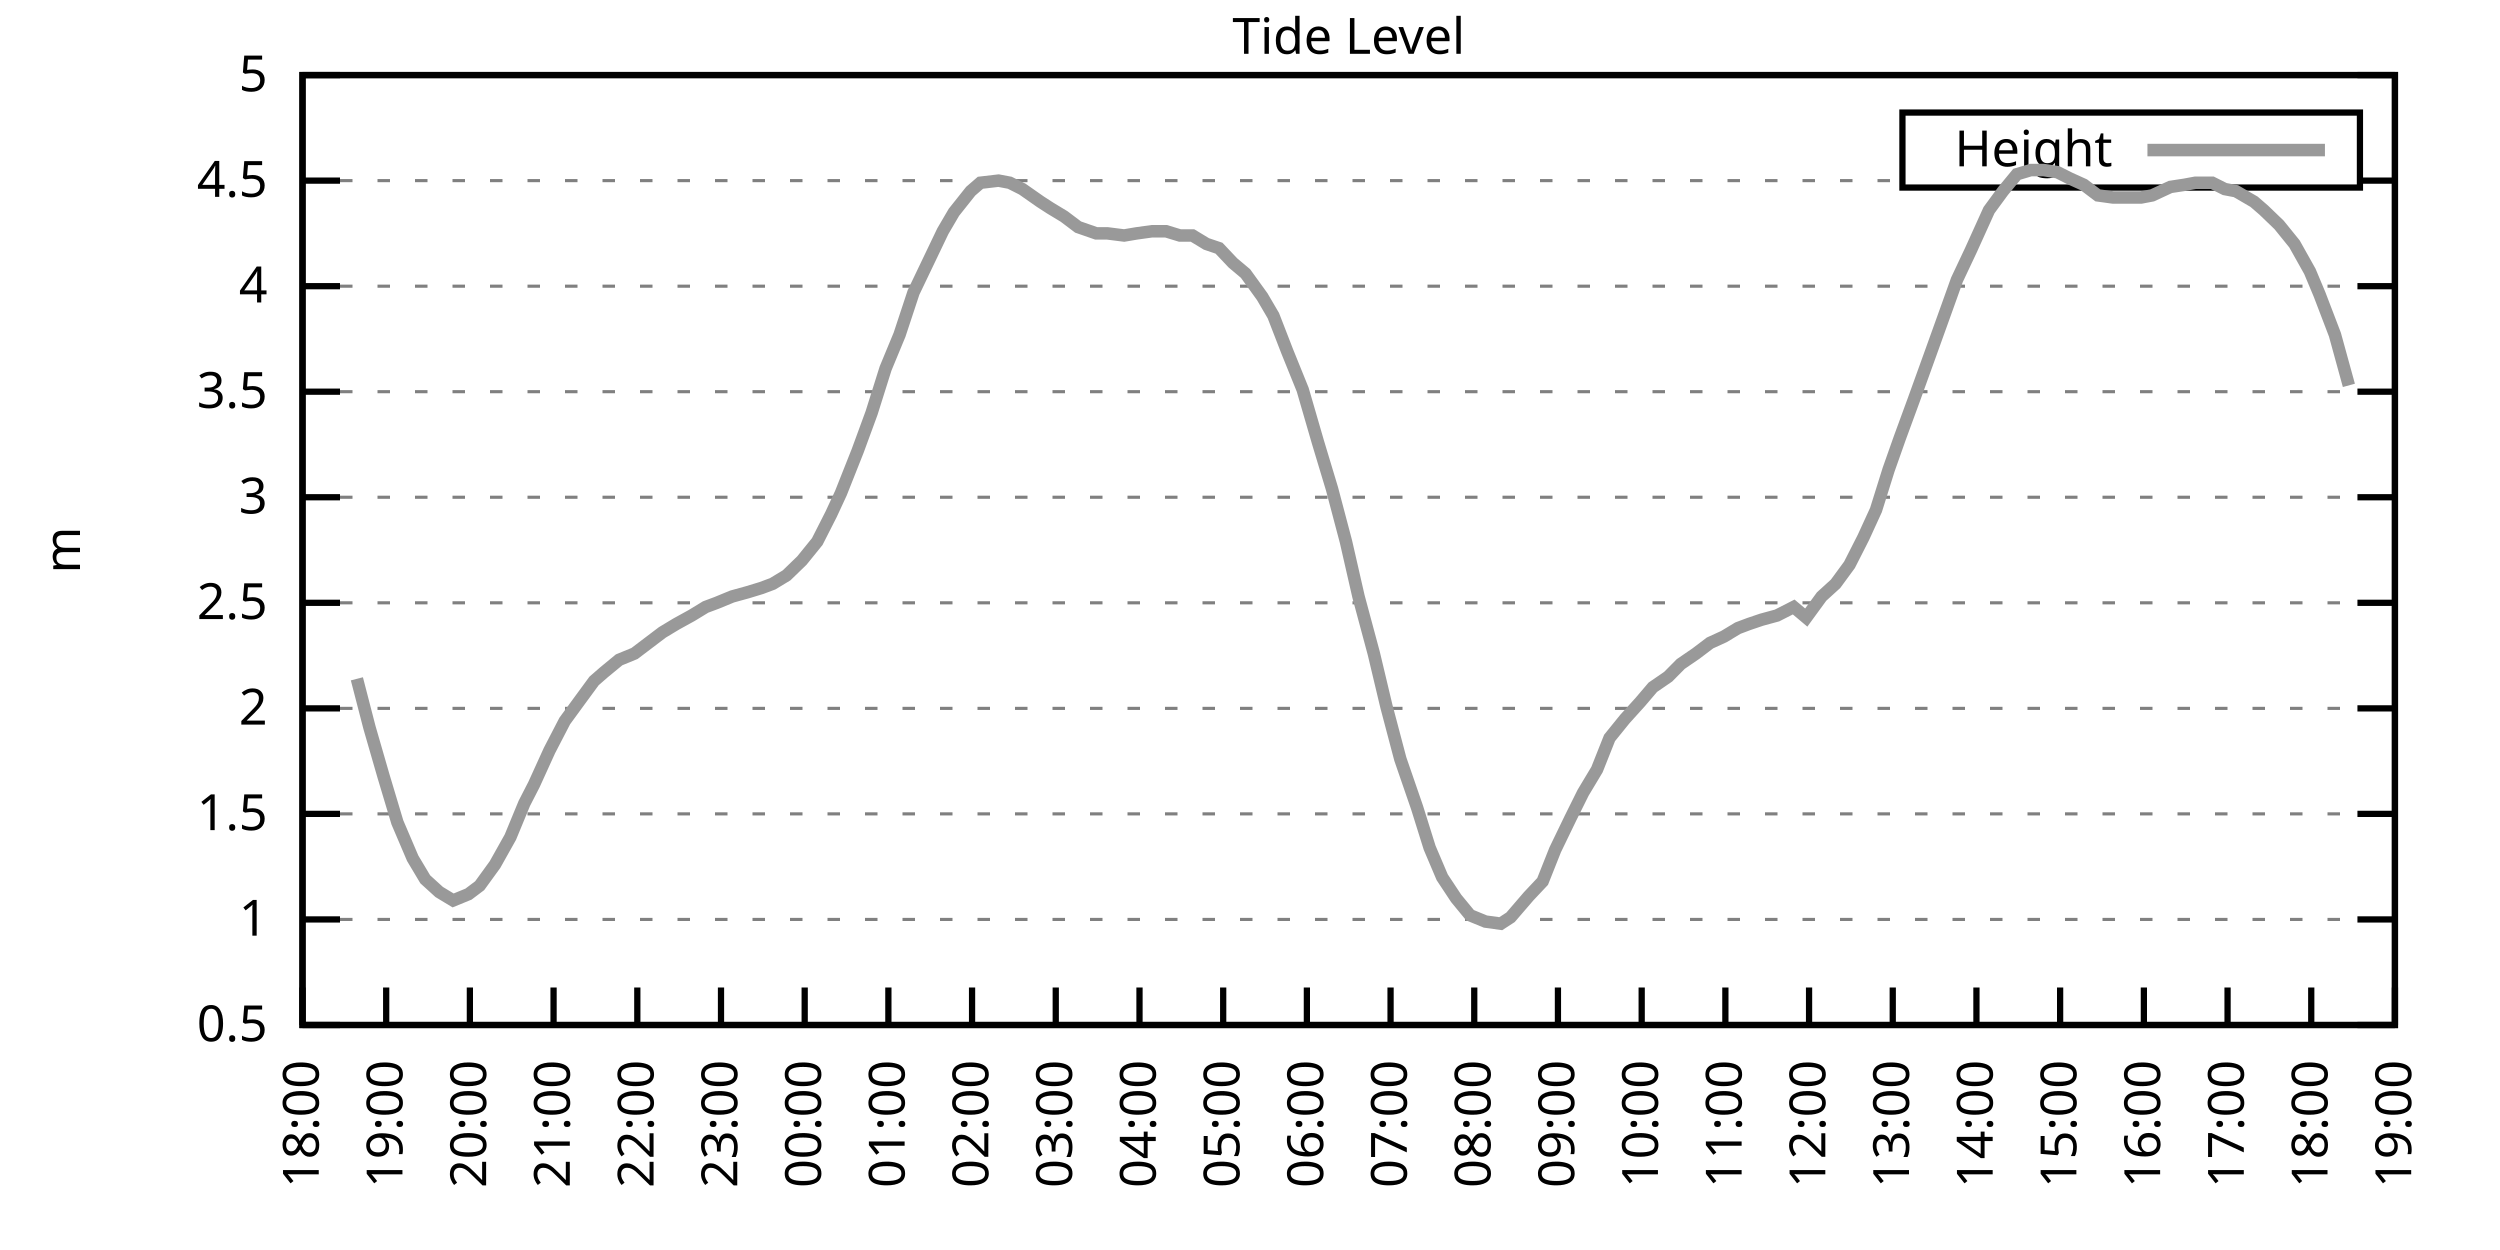
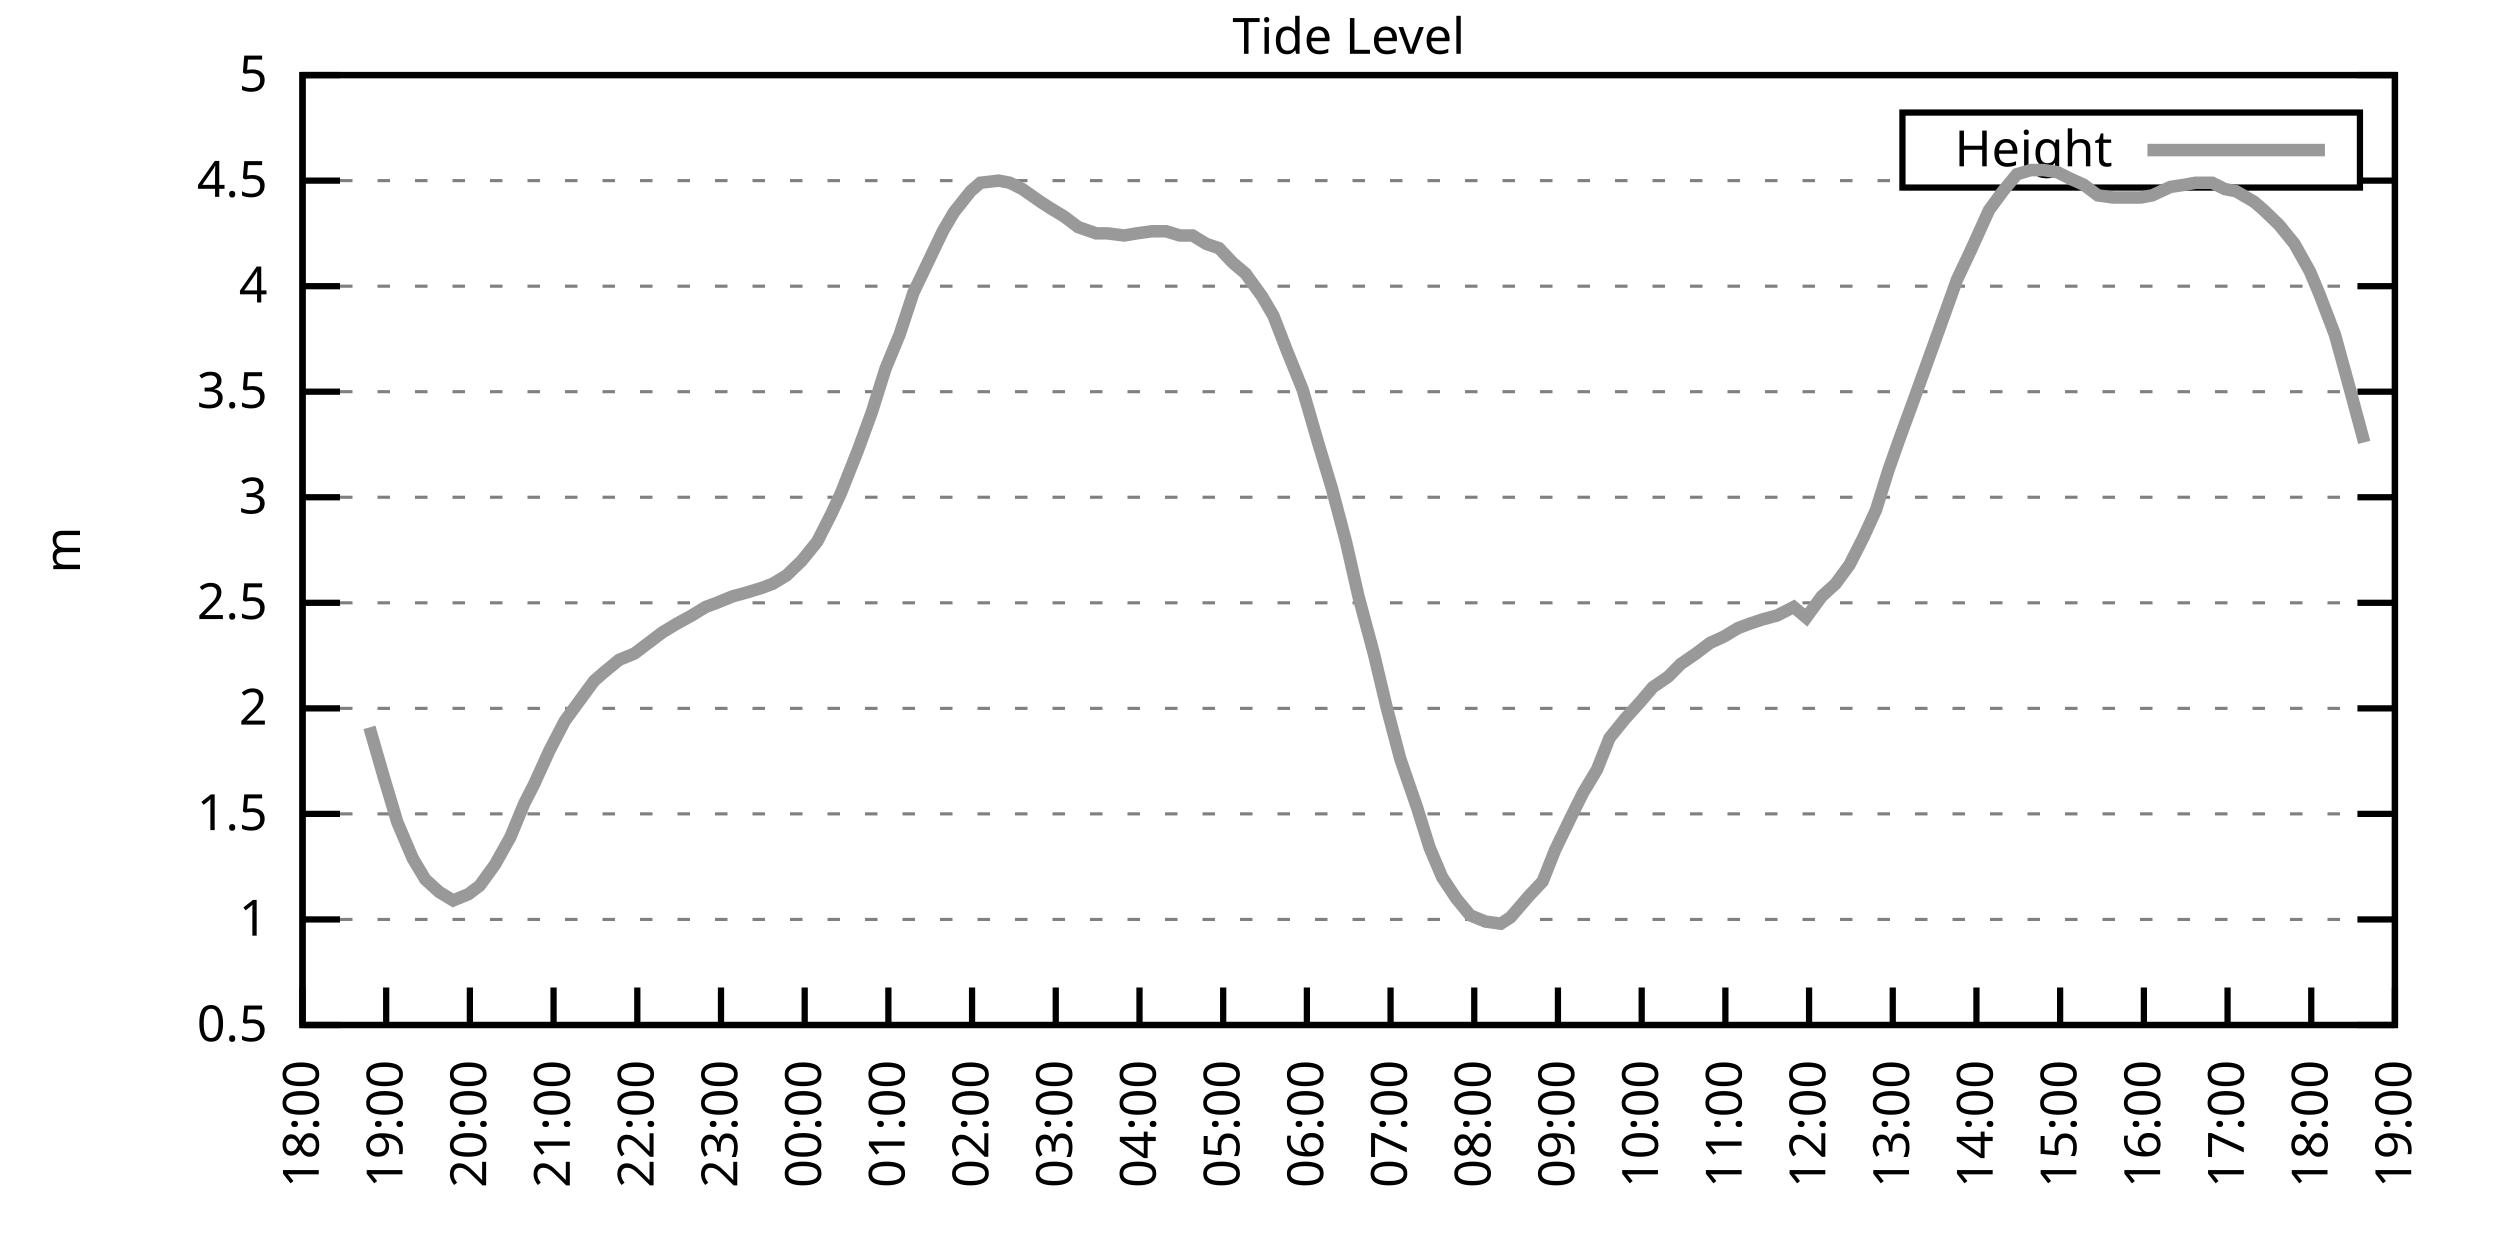
<svg xmlns="http://www.w3.org/2000/svg" xmlns:xlink="http://www.w3.org/1999/xlink" width="400" height="200" viewBox="0 0 400 200">
  <g id="gnuplot_canvas">
    <rect x="0" y="0" width="400" height="200" fill="none" />
    <defs>
      <circle id="gpDot" r="0.5" stroke-width="0.5" stroke="currentColor" />
      <path id="gpPt0" stroke-width="0.333" stroke="currentColor" d="M-1,0 h2 M0,-1 v2" />
      <path id="gpPt1" stroke-width="0.333" stroke="currentColor" d="M-1,-1 L1,1 M1,-1 L-1,1" />
      <path id="gpPt2" stroke-width="0.333" stroke="currentColor" d="M-1,0 L1,0 M0,-1 L0,1 M-1,-1 L1,1 M-1,1 L1,-1" />
      <rect id="gpPt3" stroke-width="0.333" stroke="currentColor" x="-1" y="-1" width="2" height="2" />
      <rect id="gpPt4" stroke-width="0.333" stroke="currentColor" fill="currentColor" x="-1" y="-1" width="2" height="2" />
      <circle id="gpPt5" stroke-width="0.333" stroke="currentColor" cx="0" cy="0" r="1" />
      <use xlink:href="#gpPt5" id="gpPt6" fill="currentColor" stroke="none" />
      <path id="gpPt7" stroke-width="0.333" stroke="currentColor" d="M0,-1.33 L-1.33,0.67 L1.33,0.67 z" />
      <use xlink:href="#gpPt7" id="gpPt8" fill="currentColor" stroke="none" />
      <use xlink:href="#gpPt7" id="gpPt9" stroke="currentColor" transform="rotate(180)" />
      <use xlink:href="#gpPt9" id="gpPt10" fill="currentColor" stroke="none" />
      <use xlink:href="#gpPt3" id="gpPt11" stroke="currentColor" transform="rotate(45)" />
      <use xlink:href="#gpPt11" id="gpPt12" fill="currentColor" stroke="none" />
      <path id="gpPt13" stroke-width="0.333" stroke="currentColor" d="M0,1.330 L1.265,0.411 L0.782,-1.067 L-0.782,-1.076 L-1.265,0.411 z" />
      <use xlink:href="#gpPt13" id="gpPt14" fill="currentColor" stroke="none" />
      <filter id="textbox" filterUnits="objectBoundingBox" x="0" y="0" height="1" width="1">
        <feFlood flood-color="white" flood-opacity="1" result="bgnd" />
        <feComposite in="SourceGraphic" in2="bgnd" operator="atop" />
      </filter>
      <filter id="greybox" filterUnits="objectBoundingBox" x="0" y="0" height="1" width="1">
        <feFlood flood-color="lightgrey" flood-opacity="1" result="grey" />
        <feComposite in="SourceGraphic" in2="grey" operator="atop" />
      </filter>
    </defs>
    <g fill="none" color="white" stroke="currentColor" stroke-width="1.00" stroke-linecap="butt" stroke-linejoin="miter">
</g>
    <g fill="none" color="black" stroke="currentColor" stroke-width="1.00" stroke-linecap="butt" stroke-linejoin="miter">
      <g stroke="none" shape-rendering="crispEdges">
        <polygon fill="rgb(255, 255, 255)" points="48.40,164.00 383.18,164.00 383.18,12.02 48.40,12.02 " />
      </g>
    </g>
    <g fill="none" color="black" stroke="currentColor" stroke-width="1.00" stroke-linecap="butt" stroke-linejoin="miter">
</g>
    <g fill="none" color="black" stroke="black" stroke-width="0.50" stroke-linecap="butt" stroke-linejoin="miter">
</g>
    <g fill="none" color="gray" stroke="currentColor" stroke-width="0.50" stroke-linecap="butt" stroke-linejoin="miter">
      <path stroke="gray" stroke-dasharray="2,4" class="gridline" d="M48.40,164.00 L383.19,164.00  " />
    </g>
    <g fill="none" color="gray" stroke="gray" stroke-width="1.00" stroke-linecap="butt" stroke-linejoin="miter">
</g>
    <g fill="none" color="black" stroke="currentColor" stroke-width="1.00" stroke-linecap="butt" stroke-linejoin="miter">
      <path stroke="black" d="M48.40,164.00 L54.40,164.00 M383.19,164.00 L377.19,164.00  " />
      <g transform="translate(42.80,166.60)" stroke="none" fill="black" font-family="Sans" font-size="8.00" text-anchor="end">
        <text>
          <tspan font-family="Sans"> 0.5</tspan>
        </text>
      </g>
    </g>
    <g fill="none" color="black" stroke="currentColor" stroke-width="1.00" stroke-linecap="butt" stroke-linejoin="miter">
</g>
    <g fill="none" color="black" stroke="black" stroke-width="0.50" stroke-linecap="butt" stroke-linejoin="miter">
</g>
    <g fill="none" color="gray" stroke="currentColor" stroke-width="0.50" stroke-linecap="butt" stroke-linejoin="miter">
      <path stroke="gray" stroke-dasharray="2,4" class="gridline" d="M48.40,147.11 L383.19,147.11  " />
    </g>
    <g fill="none" color="gray" stroke="gray" stroke-width="1.00" stroke-linecap="butt" stroke-linejoin="miter">
</g>
    <g fill="none" color="black" stroke="currentColor" stroke-width="1.00" stroke-linecap="butt" stroke-linejoin="miter">
      <path stroke="black" d="M48.40,147.11 L54.40,147.11 M383.19,147.11 L377.19,147.11  " />
      <g transform="translate(42.80,149.71)" stroke="none" fill="black" font-family="Sans" font-size="8.00" text-anchor="end">
        <text>
          <tspan font-family="Sans"> 1</tspan>
        </text>
      </g>
    </g>
    <g fill="none" color="black" stroke="currentColor" stroke-width="1.00" stroke-linecap="butt" stroke-linejoin="miter">
</g>
    <g fill="none" color="black" stroke="black" stroke-width="0.50" stroke-linecap="butt" stroke-linejoin="miter">
</g>
    <g fill="none" color="gray" stroke="currentColor" stroke-width="0.50" stroke-linecap="butt" stroke-linejoin="miter">
      <path stroke="gray" stroke-dasharray="2,4" class="gridline" d="M48.40,130.22 L383.19,130.22  " />
    </g>
    <g fill="none" color="gray" stroke="gray" stroke-width="1.00" stroke-linecap="butt" stroke-linejoin="miter">
</g>
    <g fill="none" color="black" stroke="currentColor" stroke-width="1.00" stroke-linecap="butt" stroke-linejoin="miter">
      <path stroke="black" d="M48.40,130.22 L54.40,130.22 M383.19,130.22 L377.19,130.22  " />
      <g transform="translate(42.80,132.82)" stroke="none" fill="black" font-family="Sans" font-size="8.00" text-anchor="end">
        <text>
          <tspan font-family="Sans"> 1.5</tspan>
        </text>
      </g>
    </g>
    <g fill="none" color="black" stroke="currentColor" stroke-width="1.00" stroke-linecap="butt" stroke-linejoin="miter">
</g>
    <g fill="none" color="black" stroke="black" stroke-width="0.50" stroke-linecap="butt" stroke-linejoin="miter">
</g>
    <g fill="none" color="gray" stroke="currentColor" stroke-width="0.50" stroke-linecap="butt" stroke-linejoin="miter">
      <path stroke="gray" stroke-dasharray="2,4" class="gridline" d="M48.40,113.34 L383.19,113.34  " />
    </g>
    <g fill="none" color="gray" stroke="gray" stroke-width="1.00" stroke-linecap="butt" stroke-linejoin="miter">
</g>
    <g fill="none" color="black" stroke="currentColor" stroke-width="1.00" stroke-linecap="butt" stroke-linejoin="miter">
      <path stroke="black" d="M48.40,113.34 L54.40,113.34 M383.19,113.34 L377.19,113.34  " />
      <g transform="translate(42.80,115.94)" stroke="none" fill="black" font-family="Sans" font-size="8.00" text-anchor="end">
        <text>
          <tspan font-family="Sans"> 2</tspan>
        </text>
      </g>
    </g>
    <g fill="none" color="black" stroke="currentColor" stroke-width="1.00" stroke-linecap="butt" stroke-linejoin="miter">
</g>
    <g fill="none" color="black" stroke="black" stroke-width="0.50" stroke-linecap="butt" stroke-linejoin="miter">
</g>
    <g fill="none" color="gray" stroke="currentColor" stroke-width="0.50" stroke-linecap="butt" stroke-linejoin="miter">
      <path stroke="gray" stroke-dasharray="2,4" class="gridline" d="M48.40,96.45 L383.19,96.45  " />
    </g>
    <g fill="none" color="gray" stroke="gray" stroke-width="1.00" stroke-linecap="butt" stroke-linejoin="miter">
</g>
    <g fill="none" color="black" stroke="currentColor" stroke-width="1.00" stroke-linecap="butt" stroke-linejoin="miter">
      <path stroke="black" d="M48.40,96.45 L54.40,96.45 M383.19,96.45 L377.19,96.45  " />
      <g transform="translate(42.80,99.05)" stroke="none" fill="black" font-family="Sans" font-size="8.00" text-anchor="end">
        <text>
          <tspan font-family="Sans"> 2.5</tspan>
        </text>
      </g>
    </g>
    <g fill="none" color="black" stroke="currentColor" stroke-width="1.00" stroke-linecap="butt" stroke-linejoin="miter">
</g>
    <g fill="none" color="black" stroke="black" stroke-width="0.50" stroke-linecap="butt" stroke-linejoin="miter">
</g>
    <g fill="none" color="gray" stroke="currentColor" stroke-width="0.50" stroke-linecap="butt" stroke-linejoin="miter">
      <path stroke="gray" stroke-dasharray="2,4" class="gridline" d="M48.40,79.56 L383.19,79.56  " />
    </g>
    <g fill="none" color="gray" stroke="gray" stroke-width="1.00" stroke-linecap="butt" stroke-linejoin="miter">
</g>
    <g fill="none" color="black" stroke="currentColor" stroke-width="1.00" stroke-linecap="butt" stroke-linejoin="miter">
      <path stroke="black" d="M48.40,79.56 L54.40,79.56 M383.19,79.56 L377.19,79.56  " />
      <g transform="translate(42.80,82.16)" stroke="none" fill="black" font-family="Sans" font-size="8.00" text-anchor="end">
        <text>
          <tspan font-family="Sans"> 3</tspan>
        </text>
      </g>
    </g>
    <g fill="none" color="black" stroke="currentColor" stroke-width="1.00" stroke-linecap="butt" stroke-linejoin="miter">
</g>
    <g fill="none" color="black" stroke="black" stroke-width="0.50" stroke-linecap="butt" stroke-linejoin="miter">
</g>
    <g fill="none" color="gray" stroke="currentColor" stroke-width="0.50" stroke-linecap="butt" stroke-linejoin="miter">
      <path stroke="gray" stroke-dasharray="2,4" class="gridline" d="M48.40,62.67 L383.19,62.67  " />
    </g>
    <g fill="none" color="gray" stroke="gray" stroke-width="1.00" stroke-linecap="butt" stroke-linejoin="miter">
</g>
    <g fill="none" color="black" stroke="currentColor" stroke-width="1.00" stroke-linecap="butt" stroke-linejoin="miter">
      <path stroke="black" d="M48.40,62.67 L54.40,62.67 M383.19,62.67 L377.19,62.67  " />
      <g transform="translate(42.80,65.27)" stroke="none" fill="black" font-family="Sans" font-size="8.00" text-anchor="end">
        <text>
          <tspan font-family="Sans"> 3.5</tspan>
        </text>
      </g>
    </g>
    <g fill="none" color="black" stroke="currentColor" stroke-width="1.00" stroke-linecap="butt" stroke-linejoin="miter">
</g>
    <g fill="none" color="black" stroke="black" stroke-width="0.50" stroke-linecap="butt" stroke-linejoin="miter">
</g>
    <g fill="none" color="gray" stroke="currentColor" stroke-width="0.50" stroke-linecap="butt" stroke-linejoin="miter">
      <path stroke="gray" stroke-dasharray="2,4" class="gridline" d="M48.40,45.79 L383.19,45.79  " />
    </g>
    <g fill="none" color="gray" stroke="gray" stroke-width="1.00" stroke-linecap="butt" stroke-linejoin="miter">
</g>
    <g fill="none" color="black" stroke="currentColor" stroke-width="1.00" stroke-linecap="butt" stroke-linejoin="miter">
      <path stroke="black" d="M48.40,45.79 L54.40,45.79 M383.19,45.79 L377.19,45.79  " />
      <g transform="translate(42.80,48.39)" stroke="none" fill="black" font-family="Sans" font-size="8.00" text-anchor="end">
        <text>
          <tspan font-family="Sans"> 4</tspan>
        </text>
      </g>
    </g>
    <g fill="none" color="black" stroke="currentColor" stroke-width="1.00" stroke-linecap="butt" stroke-linejoin="miter">
</g>
    <g fill="none" color="black" stroke="black" stroke-width="0.50" stroke-linecap="butt" stroke-linejoin="miter">
</g>
    <g fill="none" color="gray" stroke="currentColor" stroke-width="0.50" stroke-linecap="butt" stroke-linejoin="miter">
      <path stroke="gray" stroke-dasharray="2,4" class="gridline" d="M48.40,28.90 L304.39,28.90 M377.59,28.90 L383.19,28.90  " />
    </g>
    <g fill="none" color="gray" stroke="gray" stroke-width="1.00" stroke-linecap="butt" stroke-linejoin="miter">
</g>
    <g fill="none" color="black" stroke="currentColor" stroke-width="1.00" stroke-linecap="butt" stroke-linejoin="miter">
      <path stroke="black" d="M48.40,28.90 L54.40,28.90 M383.19,28.90 L377.19,28.90  " />
      <g transform="translate(42.80,31.50)" stroke="none" fill="black" font-family="Sans" font-size="8.00" text-anchor="end">
        <text>
          <tspan font-family="Sans"> 4.5</tspan>
        </text>
      </g>
    </g>
    <g fill="none" color="black" stroke="currentColor" stroke-width="1.00" stroke-linecap="butt" stroke-linejoin="miter">
</g>
    <g fill="none" color="black" stroke="black" stroke-width="0.50" stroke-linecap="butt" stroke-linejoin="miter">
</g>
    <g fill="none" color="gray" stroke="currentColor" stroke-width="0.50" stroke-linecap="butt" stroke-linejoin="miter">
      <path stroke="gray" stroke-dasharray="2,4" class="gridline" d="M48.40,12.01 L383.19,12.01  " />
    </g>
    <g fill="none" color="gray" stroke="gray" stroke-width="1.00" stroke-linecap="butt" stroke-linejoin="miter">
</g>
    <g fill="none" color="black" stroke="currentColor" stroke-width="1.00" stroke-linecap="butt" stroke-linejoin="miter">
      <path stroke="black" d="M48.40,12.01 L54.40,12.01 M383.19,12.01 L377.19,12.01  " />
      <g transform="translate(42.80,14.61)" stroke="none" fill="black" font-family="Sans" font-size="8.00" text-anchor="end">
        <text>
          <tspan font-family="Sans"> 5</tspan>
        </text>
      </g>
    </g>
    <g fill="none" color="black" stroke="currentColor" stroke-width="1.00" stroke-linecap="butt" stroke-linejoin="miter">
      <path stroke="black" d="M48.40,164.00 L48.40,158.00  " />
      <g transform="translate(51.00,169.60) rotate(270.00)" stroke="none" fill="black" font-family="Sans" font-size="8.00" text-anchor="end">
        <text>
          <tspan font-family="Sans">18:00</tspan>
        </text>
      </g>
    </g>
    <g fill="none" color="black" stroke="currentColor" stroke-width="1.00" stroke-linecap="butt" stroke-linejoin="miter">
      <path stroke="black" d="M61.79,164.00 L61.79,158.00  " />
      <g transform="translate(64.39,169.60) rotate(270.00)" stroke="none" fill="black" font-family="Sans" font-size="8.00" text-anchor="end">
        <text>
          <tspan font-family="Sans">19:00</tspan>
        </text>
      </g>
    </g>
    <g fill="none" color="black" stroke="currentColor" stroke-width="1.00" stroke-linecap="butt" stroke-linejoin="miter">
      <path stroke="black" d="M75.18,164.00 L75.18,158.00  " />
      <g transform="translate(77.78,169.60) rotate(270.00)" stroke="none" fill="black" font-family="Sans" font-size="8.00" text-anchor="end">
        <text>
          <tspan font-family="Sans">20:00</tspan>
        </text>
      </g>
    </g>
    <g fill="none" color="black" stroke="currentColor" stroke-width="1.00" stroke-linecap="butt" stroke-linejoin="miter">
      <path stroke="black" d="M88.57,164.00 L88.57,158.00  " />
      <g transform="translate(91.17,169.60) rotate(270.00)" stroke="none" fill="black" font-family="Sans" font-size="8.00" text-anchor="end">
        <text>
          <tspan font-family="Sans">21:00</tspan>
        </text>
      </g>
    </g>
    <g fill="none" color="black" stroke="currentColor" stroke-width="1.00" stroke-linecap="butt" stroke-linejoin="miter">
      <path stroke="black" d="M101.97,164.00 L101.97,158.00  " />
      <g transform="translate(104.57,169.60) rotate(270.00)" stroke="none" fill="black" font-family="Sans" font-size="8.00" text-anchor="end">
        <text>
          <tspan font-family="Sans">22:00</tspan>
        </text>
      </g>
    </g>
    <g fill="none" color="black" stroke="currentColor" stroke-width="1.00" stroke-linecap="butt" stroke-linejoin="miter">
      <path stroke="black" d="M115.36,164.00 L115.36,158.00  " />
      <g transform="translate(117.96,169.60) rotate(270.00)" stroke="none" fill="black" font-family="Sans" font-size="8.00" text-anchor="end">
        <text>
          <tspan font-family="Sans">23:00</tspan>
        </text>
      </g>
    </g>
    <g fill="none" color="black" stroke="currentColor" stroke-width="1.00" stroke-linecap="butt" stroke-linejoin="miter">
      <path stroke="black" d="M128.75,164.00 L128.75,158.00  " />
      <g transform="translate(131.35,169.60) rotate(270.00)" stroke="none" fill="black" font-family="Sans" font-size="8.00" text-anchor="end">
        <text>
          <tspan font-family="Sans">00:00</tspan>
        </text>
      </g>
    </g>
    <g fill="none" color="black" stroke="currentColor" stroke-width="1.00" stroke-linecap="butt" stroke-linejoin="miter">
      <path stroke="black" d="M142.14,164.00 L142.14,158.00  " />
      <g transform="translate(144.74,169.60) rotate(270.00)" stroke="none" fill="black" font-family="Sans" font-size="8.00" text-anchor="end">
        <text>
          <tspan font-family="Sans">01:00</tspan>
        </text>
      </g>
    </g>
    <g fill="none" color="black" stroke="currentColor" stroke-width="1.00" stroke-linecap="butt" stroke-linejoin="miter">
      <path stroke="black" d="M155.53,164.00 L155.53,158.00  " />
      <g transform="translate(158.13,169.60) rotate(270.00)" stroke="none" fill="black" font-family="Sans" font-size="8.00" text-anchor="end">
        <text>
          <tspan font-family="Sans">02:00</tspan>
        </text>
      </g>
    </g>
    <g fill="none" color="black" stroke="currentColor" stroke-width="1.00" stroke-linecap="butt" stroke-linejoin="miter">
      <path stroke="black" d="M168.92,164.00 L168.92,158.00  " />
      <g transform="translate(171.52,169.60) rotate(270.00)" stroke="none" fill="black" font-family="Sans" font-size="8.00" text-anchor="end">
        <text>
          <tspan font-family="Sans">03:00</tspan>
        </text>
      </g>
    </g>
    <g fill="none" color="black" stroke="currentColor" stroke-width="1.00" stroke-linecap="butt" stroke-linejoin="miter">
      <path stroke="black" d="M182.32,164.00 L182.32,158.00  " />
      <g transform="translate(184.92,169.60) rotate(270.00)" stroke="none" fill="black" font-family="Sans" font-size="8.00" text-anchor="end">
        <text>
          <tspan font-family="Sans">04:00</tspan>
        </text>
      </g>
    </g>
    <g fill="none" color="black" stroke="currentColor" stroke-width="1.00" stroke-linecap="butt" stroke-linejoin="miter">
      <path stroke="black" d="M195.71,164.00 L195.71,158.00  " />
      <g transform="translate(198.31,169.60) rotate(270.00)" stroke="none" fill="black" font-family="Sans" font-size="8.00" text-anchor="end">
        <text>
          <tspan font-family="Sans">05:00</tspan>
        </text>
      </g>
    </g>
    <g fill="none" color="black" stroke="currentColor" stroke-width="1.00" stroke-linecap="butt" stroke-linejoin="miter">
      <path stroke="black" d="M209.10,164.00 L209.10,158.00  " />
      <g transform="translate(211.70,169.60) rotate(270.00)" stroke="none" fill="black" font-family="Sans" font-size="8.00" text-anchor="end">
        <text>
          <tspan font-family="Sans">06:00</tspan>
        </text>
      </g>
    </g>
    <g fill="none" color="black" stroke="currentColor" stroke-width="1.00" stroke-linecap="butt" stroke-linejoin="miter">
      <path stroke="black" d="M222.49,164.00 L222.49,158.00  " />
      <g transform="translate(225.09,169.60) rotate(270.00)" stroke="none" fill="black" font-family="Sans" font-size="8.00" text-anchor="end">
        <text>
          <tspan font-family="Sans">07:00</tspan>
        </text>
      </g>
    </g>
    <g fill="none" color="black" stroke="currentColor" stroke-width="1.00" stroke-linecap="butt" stroke-linejoin="miter">
      <path stroke="black" d="M235.88,164.00 L235.88,158.00  " />
      <g transform="translate(238.48,169.60) rotate(270.00)" stroke="none" fill="black" font-family="Sans" font-size="8.00" text-anchor="end">
        <text>
          <tspan font-family="Sans">08:00</tspan>
        </text>
      </g>
    </g>
    <g fill="none" color="black" stroke="currentColor" stroke-width="1.00" stroke-linecap="butt" stroke-linejoin="miter">
      <path stroke="black" d="M249.27,164.00 L249.27,158.00  " />
      <g transform="translate(251.87,169.60) rotate(270.00)" stroke="none" fill="black" font-family="Sans" font-size="8.00" text-anchor="end">
        <text>
          <tspan font-family="Sans">09:00</tspan>
        </text>
      </g>
    </g>
    <g fill="none" color="black" stroke="currentColor" stroke-width="1.00" stroke-linecap="butt" stroke-linejoin="miter">
      <path stroke="black" d="M262.67,164.00 L262.67,158.00  " />
      <g transform="translate(265.27,169.60) rotate(270.00)" stroke="none" fill="black" font-family="Sans" font-size="8.00" text-anchor="end">
        <text>
          <tspan font-family="Sans">10:00</tspan>
        </text>
      </g>
    </g>
    <g fill="none" color="black" stroke="currentColor" stroke-width="1.00" stroke-linecap="butt" stroke-linejoin="miter">
      <path stroke="black" d="M276.06,164.00 L276.06,158.00  " />
      <g transform="translate(278.66,169.60) rotate(270.00)" stroke="none" fill="black" font-family="Sans" font-size="8.00" text-anchor="end">
        <text>
          <tspan font-family="Sans">11:00</tspan>
        </text>
      </g>
    </g>
    <g fill="none" color="black" stroke="currentColor" stroke-width="1.00" stroke-linecap="butt" stroke-linejoin="miter">
      <path stroke="black" d="M289.45,164.00 L289.45,158.00  " />
      <g transform="translate(292.05,169.60) rotate(270.00)" stroke="none" fill="black" font-family="Sans" font-size="8.00" text-anchor="end">
        <text>
          <tspan font-family="Sans">12:00</tspan>
        </text>
      </g>
    </g>
    <g fill="none" color="black" stroke="currentColor" stroke-width="1.00" stroke-linecap="butt" stroke-linejoin="miter">
      <path stroke="black" d="M302.84,164.00 L302.84,158.00  " />
      <g transform="translate(305.44,169.60) rotate(270.00)" stroke="none" fill="black" font-family="Sans" font-size="8.00" text-anchor="end">
        <text>
          <tspan font-family="Sans">13:00</tspan>
        </text>
      </g>
    </g>
    <g fill="none" color="black" stroke="currentColor" stroke-width="1.00" stroke-linecap="butt" stroke-linejoin="miter">
      <path stroke="black" d="M316.23,164.00 L316.23,158.00  " />
      <g transform="translate(318.83,169.60) rotate(270.00)" stroke="none" fill="black" font-family="Sans" font-size="8.00" text-anchor="end">
        <text>
          <tspan font-family="Sans">14:00</tspan>
        </text>
      </g>
    </g>
    <g fill="none" color="black" stroke="currentColor" stroke-width="1.00" stroke-linecap="butt" stroke-linejoin="miter">
      <path stroke="black" d="M329.62,164.00 L329.62,158.00  " />
      <g transform="translate(332.22,169.60) rotate(270.00)" stroke="none" fill="black" font-family="Sans" font-size="8.00" text-anchor="end">
        <text>
          <tspan font-family="Sans">15:00</tspan>
        </text>
      </g>
    </g>
    <g fill="none" color="black" stroke="currentColor" stroke-width="1.00" stroke-linecap="butt" stroke-linejoin="miter">
      <path stroke="black" d="M343.02,164.00 L343.02,158.00  " />
      <g transform="translate(345.62,169.60) rotate(270.00)" stroke="none" fill="black" font-family="Sans" font-size="8.00" text-anchor="end">
        <text>
          <tspan font-family="Sans">16:00</tspan>
        </text>
      </g>
    </g>
    <g fill="none" color="black" stroke="currentColor" stroke-width="1.00" stroke-linecap="butt" stroke-linejoin="miter">
      <path stroke="black" d="M356.41,164.00 L356.41,158.00  " />
      <g transform="translate(359.01,169.60) rotate(270.00)" stroke="none" fill="black" font-family="Sans" font-size="8.00" text-anchor="end">
        <text>
          <tspan font-family="Sans">17:00</tspan>
        </text>
      </g>
    </g>
    <g fill="none" color="black" stroke="currentColor" stroke-width="1.00" stroke-linecap="butt" stroke-linejoin="miter">
      <path stroke="black" d="M369.80,164.00 L369.80,158.00  " />
      <g transform="translate(372.40,169.60) rotate(270.00)" stroke="none" fill="black" font-family="Sans" font-size="8.00" text-anchor="end">
        <text>
          <tspan font-family="Sans">18:00</tspan>
        </text>
      </g>
    </g>
    <g fill="none" color="black" stroke="currentColor" stroke-width="1.00" stroke-linecap="butt" stroke-linejoin="miter">
      <path stroke="black" d="M383.19,164.00 L383.19,158.00  " />
      <g transform="translate(385.79,169.60) rotate(270.00)" stroke="none" fill="black" font-family="Sans" font-size="8.00" text-anchor="end">
        <text>
          <tspan font-family="Sans">19:00</tspan>
        </text>
      </g>
    </g>
    <g fill="none" color="black" stroke="currentColor" stroke-width="1.00" stroke-linecap="butt" stroke-linejoin="miter">
</g>
    <g fill="none" color="black" stroke="currentColor" stroke-width="1.00" stroke-linecap="butt" stroke-linejoin="miter">
      <path stroke="black" d="M48.40,12.01 L48.40,164.00 L383.19,164.00 L383.19,12.01 L48.40,12.01 Z  " />
    </g>
    <g fill="none" color="black" stroke="currentColor" stroke-width="1.00" stroke-linecap="butt" stroke-linejoin="miter">
</g>
    <g fill="none" color="black" stroke="currentColor" stroke-width="1.00" stroke-linecap="butt" stroke-linejoin="miter">
      <path stroke="black" d="M304.39,30.01 L304.39,18.01 L377.59,18.01 L377.59,30.01 L304.39,30.01 Z  " />
    </g>
    <g id="Tide_level_plot_1">
      <g fill="none" color="white" stroke="black" stroke-width="2.00" stroke-linecap="butt" stroke-linejoin="miter">
</g>
      <g fill="none" color="black" stroke="currentColor" stroke-width="2.00" stroke-linecap="butt" stroke-linejoin="miter">
        <g transform="translate(337.99,26.61)" stroke="none" fill="black" font-family="Sans" font-size="8.00" text-anchor="end">
          <text>
            <tspan font-family="Sans">Height</tspan>
          </text>
        </g>
      </g>
      <g fill="none" color="black" stroke="currentColor" stroke-width="2.00" stroke-linecap="butt" stroke-linejoin="miter">
-         <path stroke="rgb(153, 153, 153)" d="M343.59,24.01 L371.99,24.01 M57.10,108.61 L59.11,116.38 L61.35,124.14 L63.58,131.58 L66.03,137.32 L68.04,140.69   L70.27,142.72 L72.50,144.07 L74.96,143.06 L76.75,141.71 L79.20,138.33 L81.66,133.94 L83.89,128.54 L85.45,125.50   L87.91,120.09 L90.36,115.36 L92.82,111.99 L95.05,108.95 L96.61,107.59 L99.06,105.57 L101.52,104.56 L103.75,102.87   L105.98,101.18 L108.22,99.83 L110.67,98.48 L112.90,97.12 L114.69,96.45 L117.14,95.44 L119.60,94.76 L121.83,94.08   L123.62,93.41 L125.85,92.06 L128.30,89.69 L130.76,86.65 L132.99,82.26 L134.55,78.89 L137.23,72.13 L139.46,66.05   L141.69,58.96 L143.93,53.55 L146.16,46.80 L147.94,43.08 L150.85,37.00 L152.63,33.96 L155.31,30.59 L156.87,29.24   L159.77,28.90 L161.56,29.24 L163.57,30.25 L166.47,32.28 L168.03,33.29 L170.26,34.64 L172.50,36.33 L175.40,37.34   L177.18,37.34 L179.86,37.68 L181.87,37.34 L184.32,37.00 L186.56,37.00 L188.79,37.68 L190.80,37.68 L193.03,39.03   L195.04,39.71 L197.27,42.07 L199.28,43.76 L201.96,47.47 L203.74,50.51 L205.97,56.26 L208.43,62.34 L210.88,70.78   L213.12,78.21 L215.35,86.65 L217.36,95.44 L219.81,104.56 L221.82,113.00 L224.05,121.44 L226.73,129.21 L228.74,135.63   L230.75,140.36 L232.98,143.73 L235.21,146.44 L237.67,147.45 L240.12,147.79 L241.69,146.77 L244.59,143.40 L246.82,141.03   L248.83,135.97 L251.28,130.90 L253.29,126.85 L255.52,123.13 L257.53,118.07 L259.99,115.03 L262.44,112.32 L264.45,109.96   L266.91,108.27 L268.92,106.24 L271.37,104.56 L273.60,102.87 L275.83,101.85 L278.07,100.50 L279.85,99.83 L281.86,99.15   L284.32,98.48 L286.99,97.12 L289.00,98.81 L291.46,95.44 L293.69,93.41 L295.92,90.37 L298.15,85.98 L300.16,81.59   L302.17,75.17 L303.96,70.10 L306.19,64.02 L308.87,56.59 L311.54,49.16 L313.11,44.77 L315.34,40.04 L318.24,33.63   L320.47,30.59 L322.70,27.88 L324.94,27.21 L326.95,27.21 L329.18,27.55 L331.19,28.56 L333.42,29.57 L335.65,31.26   L338.10,31.60 L340.34,31.60 L342.57,31.60 L344.35,31.26 L347.26,29.91 L349.49,29.57 L351.27,29.24 L353.95,29.24   L355.96,30.25 L357.75,30.59 L360.65,32.28 L362.21,33.63 L364.66,35.99 L367.12,39.03 L369.58,43.42 L371.14,47.14   L373.59,53.55 L375.82,61.66  " />
+         <path stroke="rgb(153, 153, 153)" d="M343.59,24.01 L371.99,24.01 M59.11,116.38 L61.35,124.14 L63.58,131.58 L66.03,137.32 L68.04,140.69 L70.27,142.72   L72.50,144.07 L74.96,143.06 L76.75,141.71 L79.20,138.33 L81.66,133.94 L83.89,128.54 L85.45,125.50 L87.91,120.09   L90.36,115.36 L92.82,111.99 L95.05,108.95 L96.61,107.59 L99.06,105.57 L101.52,104.56 L103.75,102.87 L105.98,101.18   L108.22,99.83 L110.67,98.48 L112.90,97.12 L114.69,96.45 L117.14,95.44 L119.60,94.76 L121.83,94.08 L123.62,93.41   L125.85,92.06 L128.30,89.69 L130.76,86.65 L132.99,82.26 L134.55,78.89 L137.23,72.13 L139.46,66.05 L141.69,58.96   L143.93,53.55 L146.16,46.80 L147.94,43.08 L150.85,37.00 L152.63,33.96 L155.31,30.59 L156.87,29.24 L159.77,28.90   L161.56,29.24 L163.57,30.25 L166.47,32.28 L168.03,33.29 L170.26,34.64 L172.50,36.33 L175.40,37.34 L177.18,37.34   L179.86,37.68 L181.87,37.34 L184.32,37.00 L186.56,37.00 L188.79,37.68 L190.80,37.68 L193.03,39.03 L195.04,39.71   L197.27,42.07 L199.28,43.76 L201.96,47.47 L203.74,50.51 L205.97,56.26 L208.43,62.34 L210.88,70.78 L213.12,78.21   L215.35,86.65 L217.36,95.44 L219.81,104.56 L221.82,113.00 L224.05,121.44 L226.73,129.21 L228.74,135.63 L230.75,140.36   L232.98,143.73 L235.21,146.44 L237.67,147.45 L240.12,147.79 L241.69,146.77 L244.59,143.40 L246.82,141.03 L248.83,135.97   L251.28,130.90 L253.29,126.85 L255.52,123.13 L257.53,118.07 L259.99,115.03 L262.44,112.32 L264.45,109.96 L266.91,108.27   L268.92,106.24 L271.37,104.56 L273.60,102.87 L275.83,101.85 L278.07,100.50 L279.85,99.83 L281.86,99.15 L284.32,98.48   L286.99,97.12 L289.00,98.81 L291.46,95.44 L293.69,93.41 L295.92,90.37 L298.15,85.98 L300.16,81.59 L302.17,75.17   L303.96,70.10 L306.19,64.02 L308.87,56.59 L311.54,49.16 L313.11,44.77 L315.34,40.04 L318.24,33.63 L320.47,30.59   L322.70,27.88 L324.94,27.21 L326.95,27.21 L329.18,27.55 L331.19,28.56 L333.42,29.57 L335.65,31.26 L338.10,31.60   L340.34,31.60 L342.57,31.60 L344.35,31.26 L347.26,29.91 L349.49,29.57 L351.27,29.24 L353.95,29.24 L355.96,30.25   L357.75,30.59 L360.65,32.28 L362.21,33.63 L364.66,35.99 L367.12,39.03 L369.58,43.42 L371.14,47.14 L373.59,53.55   L375.82,61.66 L378.28,70.78  " />
      </g>
    </g>
    <g fill="none" color="black" stroke="currentColor" stroke-width="2.00" stroke-linecap="butt" stroke-linejoin="miter">
</g>
    <g fill="none" color="black" stroke="black" stroke-width="1.00" stroke-linecap="butt" stroke-linejoin="miter">
</g>
    <g fill="none" color="black" stroke="currentColor" stroke-width="1.00" stroke-linecap="butt" stroke-linejoin="miter">
      <path stroke="black" d="M48.40,12.01 L48.40,164.00 L383.19,164.00 L383.19,12.01 L48.40,12.01 Z  " />
      <g transform="translate(12.80,88.01) rotate(270.00)" stroke="none" fill="black" font-family="Sans" font-size="8.00" text-anchor="middle">
        <text>
          <tspan font-family="Sans">m</tspan>
        </text>
      </g>
    </g>
    <g fill="none" color="black" stroke="currentColor" stroke-width="1.00" stroke-linecap="butt" stroke-linejoin="miter">
</g>
    <g fill="none" color="black" stroke="currentColor" stroke-width="1.00" stroke-linecap="butt" stroke-linejoin="miter">
      <g transform="translate(215.79,8.61)" stroke="none" fill="black" font-family="Sans" font-size="8.00" text-anchor="middle">
        <text>
          <tspan font-family="Sans">Tide Level</tspan>
        </text>
      </g>
    </g>
    <g fill="none" color="black" stroke="currentColor" stroke-width="1.00" stroke-linecap="butt" stroke-linejoin="miter">
</g>
  </g>
</svg>
